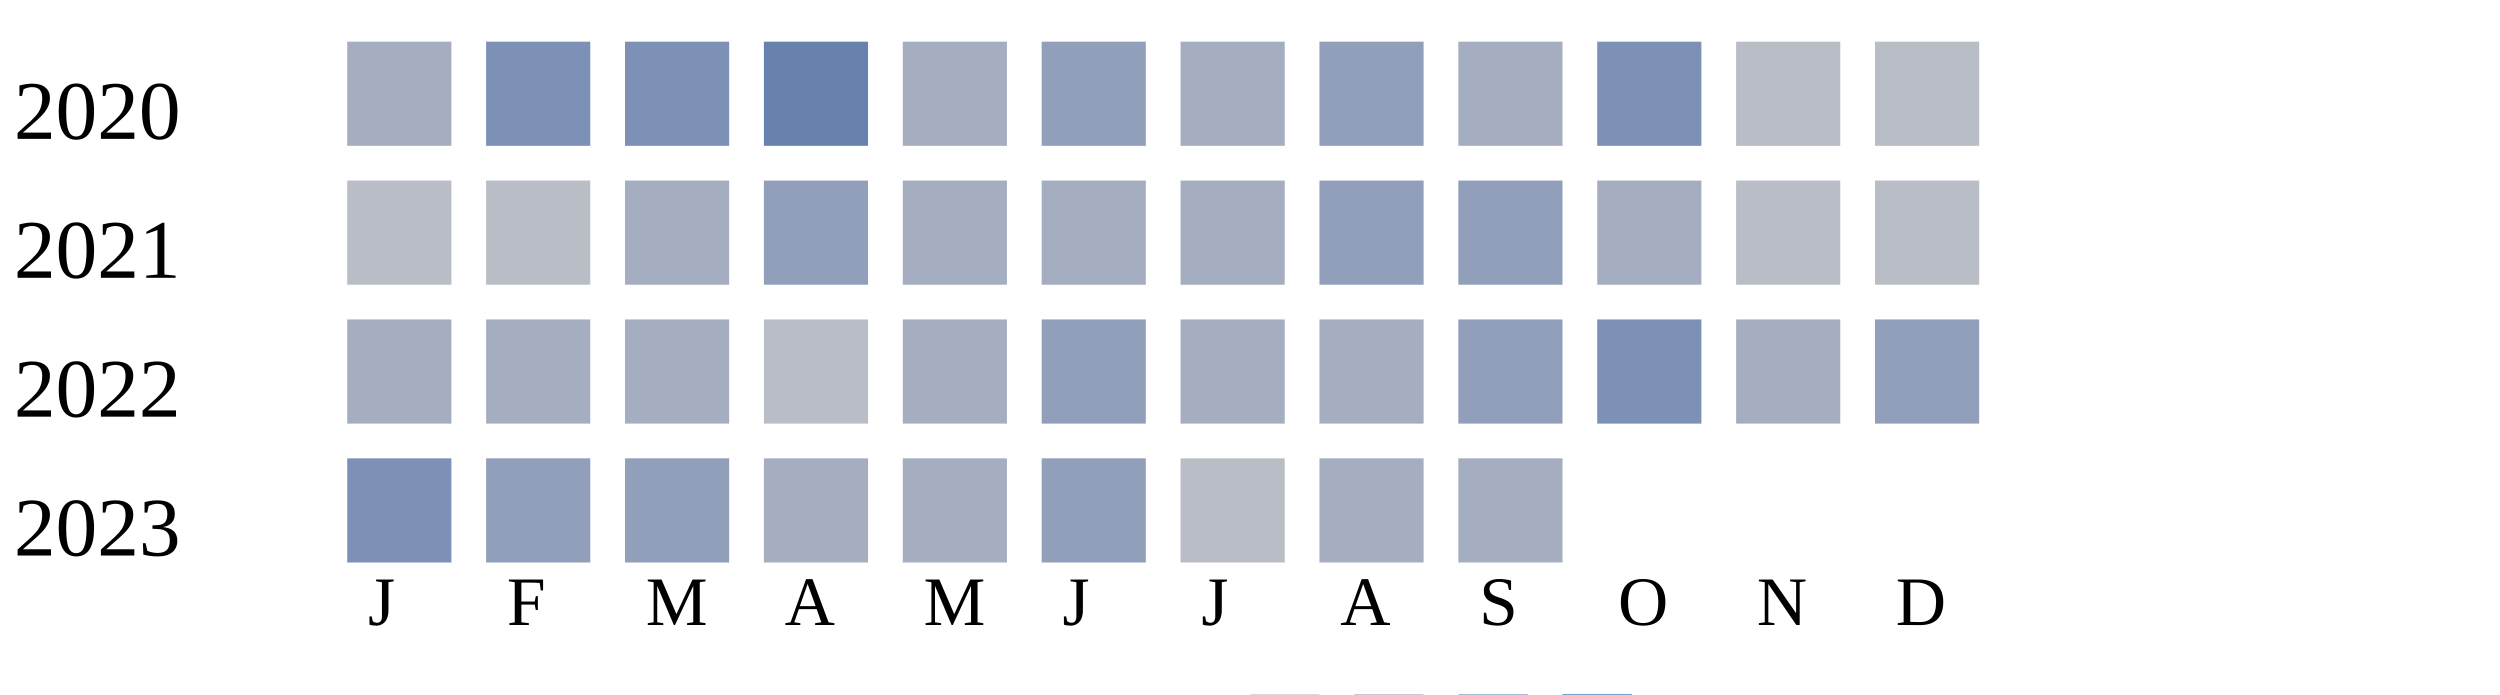
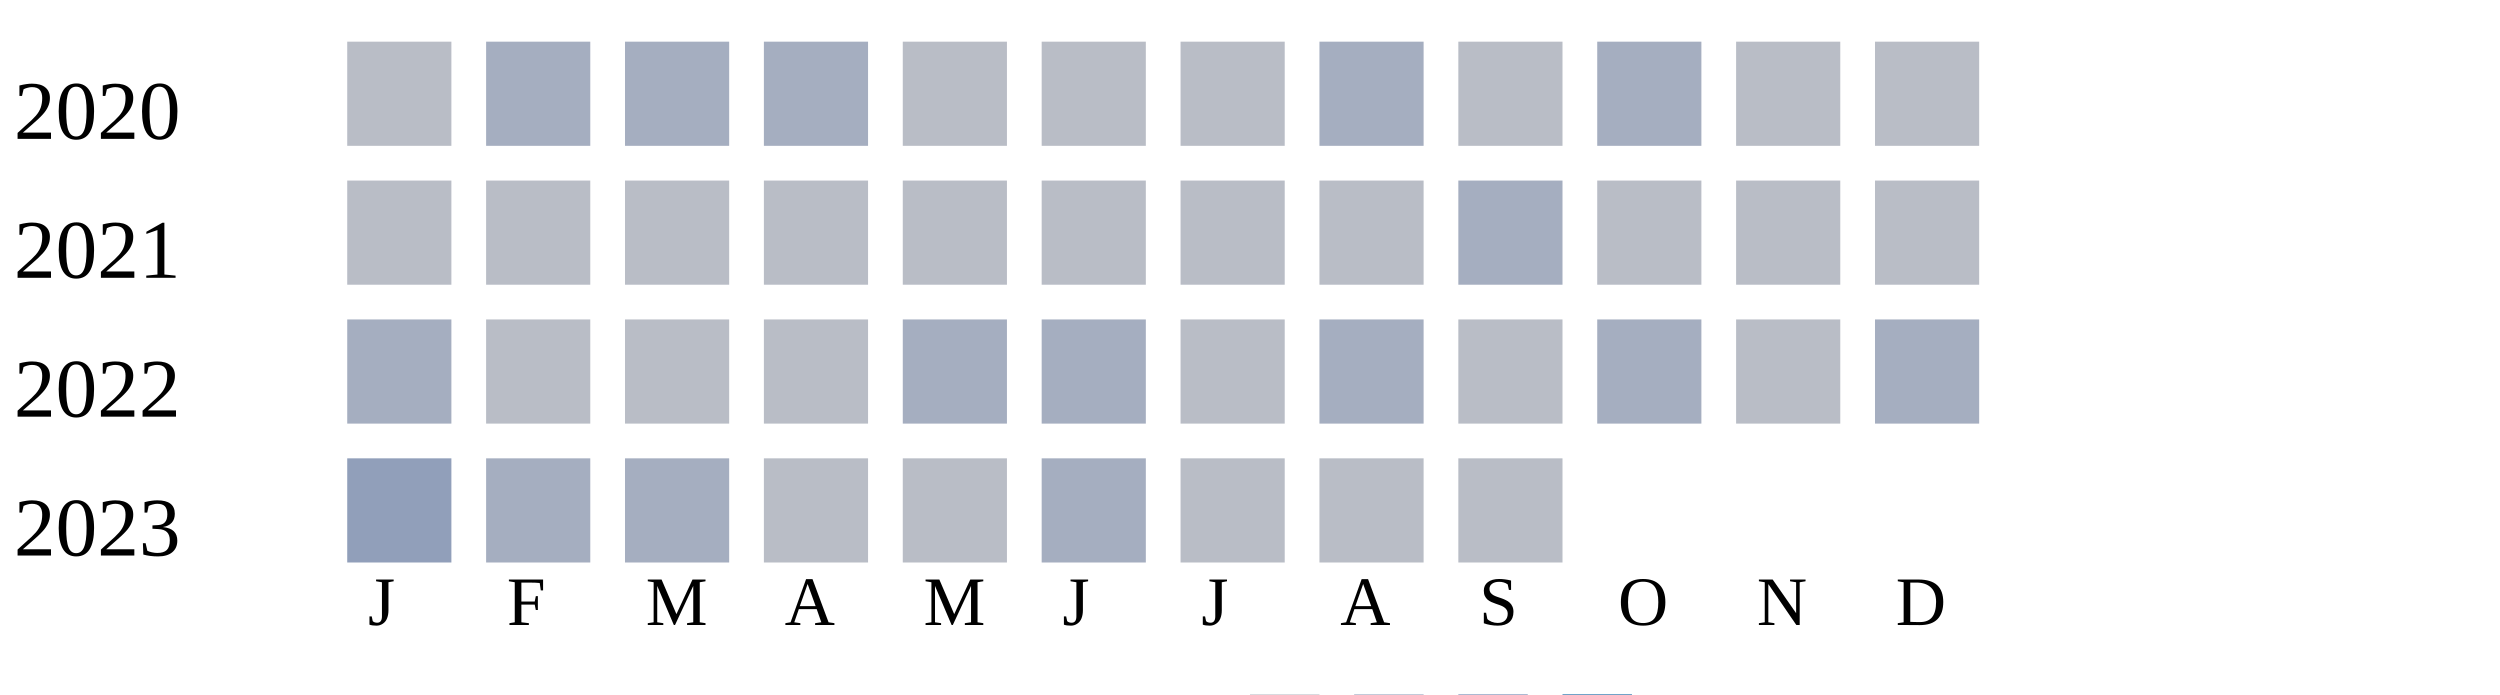
<svg xmlns="http://www.w3.org/2000/svg" width="360" height="100">
  <g transform="translate(0 0)">
    <text x="2" y="20">2020</text>
-     <rect x="50" y="6" width="15" height="15" fill="#a5aec0" />
-     <rect x="70" y="6" width="15" height="15" fill="#7d90b5" />
-     <rect x="90" y="6" width="15" height="15" fill="#7d90b5" />
-     <rect x="110" y="6" width="15" height="15" fill="#6882ae" />
-     <rect x="130" y="6" width="15" height="15" fill="#a5aec0" />
-     <rect x="150" y="6" width="15" height="15" fill="#919fba" />
-     <rect x="170" y="6" width="15" height="15" fill="#a5aec0" />
-     <rect x="190" y="6" width="15" height="15" fill="#919fba" />
-     <rect x="210" y="6" width="15" height="15" fill="#a5aec0" />
-     <rect x="230" y="6" width="15" height="15" fill="#7d90b5" />
+     <rect x="50" y="6" width="15" height="15" fill="#b9bdc6" />
+     <rect x="70" y="6" width="15" height="15" fill="#a5aec0" />
+     <rect x="90" y="6" width="15" height="15" fill="#a5aec0" />
+     <rect x="110" y="6" width="15" height="15" fill="#a5aec0" />
+     <rect x="130" y="6" width="15" height="15" fill="#b9bdc6" />
+     <rect x="150" y="6" width="15" height="15" fill="#b9bdc6" />
+     <rect x="170" y="6" width="15" height="15" fill="#b9bdc6" />
+     <rect x="190" y="6" width="15" height="15" fill="#a5aec0" />
+     <rect x="210" y="6" width="15" height="15" fill="#b9bdc6" />
+     <rect x="230" y="6" width="15" height="15" fill="#a5aec0" />
    <rect x="250" y="6" width="15" height="15" fill="#b9bdc6" />
    <rect x="270" y="6" width="15" height="15" fill="#b9bdc6" />
  </g>
  <g transform="translate(0 20)">
    <text x="2" y="20">2021</text>
    <rect x="50" y="6" width="15" height="15" fill="#b9bdc6" />
    <rect x="70" y="6" width="15" height="15" fill="#b9bdc6" />
-     <rect x="90" y="6" width="15" height="15" fill="#a5aec0" />
-     <rect x="110" y="6" width="15" height="15" fill="#919fba" />
-     <rect x="130" y="6" width="15" height="15" fill="#a5aec0" />
-     <rect x="150" y="6" width="15" height="15" fill="#a5aec0" />
-     <rect x="170" y="6" width="15" height="15" fill="#a5aec0" />
-     <rect x="190" y="6" width="15" height="15" fill="#919fba" />
-     <rect x="210" y="6" width="15" height="15" fill="#919fba" />
-     <rect x="230" y="6" width="15" height="15" fill="#a5aec0" />
+     <rect x="90" y="6" width="15" height="15" fill="#b9bdc6" />
+     <rect x="110" y="6" width="15" height="15" fill="#b9bdc6" />
+     <rect x="130" y="6" width="15" height="15" fill="#b9bdc6" />
+     <rect x="150" y="6" width="15" height="15" fill="#b9bdc6" />
+     <rect x="170" y="6" width="15" height="15" fill="#b9bdc6" />
+     <rect x="190" y="6" width="15" height="15" fill="#b9bdc6" />
+     <rect x="210" y="6" width="15" height="15" fill="#a5aec0" />
+     <rect x="230" y="6" width="15" height="15" fill="#b9bdc6" />
    <rect x="250" y="6" width="15" height="15" fill="#b9bdc6" />
    <rect x="270" y="6" width="15" height="15" fill="#b9bdc6" />
  </g>
  <g transform="translate(0 40)">
    <text x="2" y="20">2022</text>
    <rect x="50" y="6" width="15" height="15" fill="#a5aec0" />
+     <rect x="70" y="6" width="15" height="15" fill="#b9bdc6" />
+     <rect x="90" y="6" width="15" height="15" fill="#b9bdc6" />
+     <rect x="110" y="6" width="15" height="15" fill="#b9bdc6" />
+     <rect x="130" y="6" width="15" height="15" fill="#a5aec0" />
+     <rect x="150" y="6" width="15" height="15" fill="#a5aec0" />
+     <rect x="170" y="6" width="15" height="15" fill="#b9bdc6" />
+     <rect x="190" y="6" width="15" height="15" fill="#a5aec0" />
+     <rect x="210" y="6" width="15" height="15" fill="#b9bdc6" />
+     <rect x="230" y="6" width="15" height="15" fill="#a5aec0" />
+     <rect x="250" y="6" width="15" height="15" fill="#b9bdc6" />
+     <rect x="270" y="6" width="15" height="15" fill="#a5aec0" />
+   </g>
+   <g transform="translate(0 60)">
+     <text x="2" y="20">2023</text>
+     <rect x="50" y="6" width="15" height="15" fill="#919fba" />
    <rect x="70" y="6" width="15" height="15" fill="#a5aec0" />
    <rect x="90" y="6" width="15" height="15" fill="#a5aec0" />
    <rect x="110" y="6" width="15" height="15" fill="#b9bdc6" />
-     <rect x="130" y="6" width="15" height="15" fill="#a5aec0" />
-     <rect x="150" y="6" width="15" height="15" fill="#919fba" />
-     <rect x="170" y="6" width="15" height="15" fill="#a5aec0" />
-     <rect x="190" y="6" width="15" height="15" fill="#a5aec0" />
-     <rect x="210" y="6" width="15" height="15" fill="#919fba" />
-     <rect x="230" y="6" width="15" height="15" fill="#7d90b5" />
-     <rect x="250" y="6" width="15" height="15" fill="#a5aec0" />
-     <rect x="270" y="6" width="15" height="15" fill="#919fba" />
-   </g>
-   <g transform="translate(0 60)">
-     <text x="2" y="20">2023</text>
-     <rect x="50" y="6" width="15" height="15" fill="#7d90b5" />
-     <rect x="70" y="6" width="15" height="15" fill="#919fba" />
-     <rect x="90" y="6" width="15" height="15" fill="#919fba" />
-     <rect x="110" y="6" width="15" height="15" fill="#a5aec0" />
-     <rect x="130" y="6" width="15" height="15" fill="#a5aec0" />
-     <rect x="150" y="6" width="15" height="15" fill="#919fba" />
+     <rect x="130" y="6" width="15" height="15" fill="#b9bdc6" />
+     <rect x="150" y="6" width="15" height="15" fill="#a5aec0" />
    <rect x="170" y="6" width="15" height="15" fill="#b9bdc6" />
-     <rect x="190" y="6" width="15" height="15" fill="#a5aec0" />
-     <rect x="210" y="6" width="15" height="15" fill="#a5aec0" />
+     <rect x="190" y="6" width="15" height="15" fill="#b9bdc6" />
+     <rect x="210" y="6" width="15" height="15" fill="#b9bdc6" />
  </g>
  <text style="font-size: 10px; text-align: center" x="53" y="90">J</text>
  <text style="font-size: 10px; text-align: center" x="73" y="90">F</text>
  <text style="font-size: 10px; text-align: center" x="93" y="90">M</text>
  <text style="font-size: 10px; text-align: center" x="113" y="90">A</text>
  <text style="font-size: 10px; text-align: center" x="133" y="90">M</text>
  <text style="font-size: 10px; text-align: center" x="153" y="90">J</text>
  <text style="font-size: 10px; text-align: center" x="173" y="90">J</text>
  <text style="font-size: 10px; text-align: center" x="193" y="90">A</text>
  <text style="font-size: 10px; text-align: center" x="213" y="90">S</text>
  <text style="font-size: 10px; text-align: center" x="233" y="90">O</text>
  <text style="font-size: 10px; text-align: center" x="253" y="90">N</text>
  <text style="font-size: 10px; text-align: center" x="273" y="90">D</text>
  <text style="font-size: 10px;" x="155" y="109">Less</text>
  <rect fill="#b9bdc6" width="10" height="10" x="180" y="100" />
  <rect fill="#919fba" width="10" height="10" x="195" y="100" />
  <rect fill="#6882ae" width="10" height="10" x="210" y="100" />
  <rect fill="#005a9c" width="10" height="10" x="225" y="100" />
  <text x="240" y="109" style="font-size: 10px;">More</text>
</svg>
